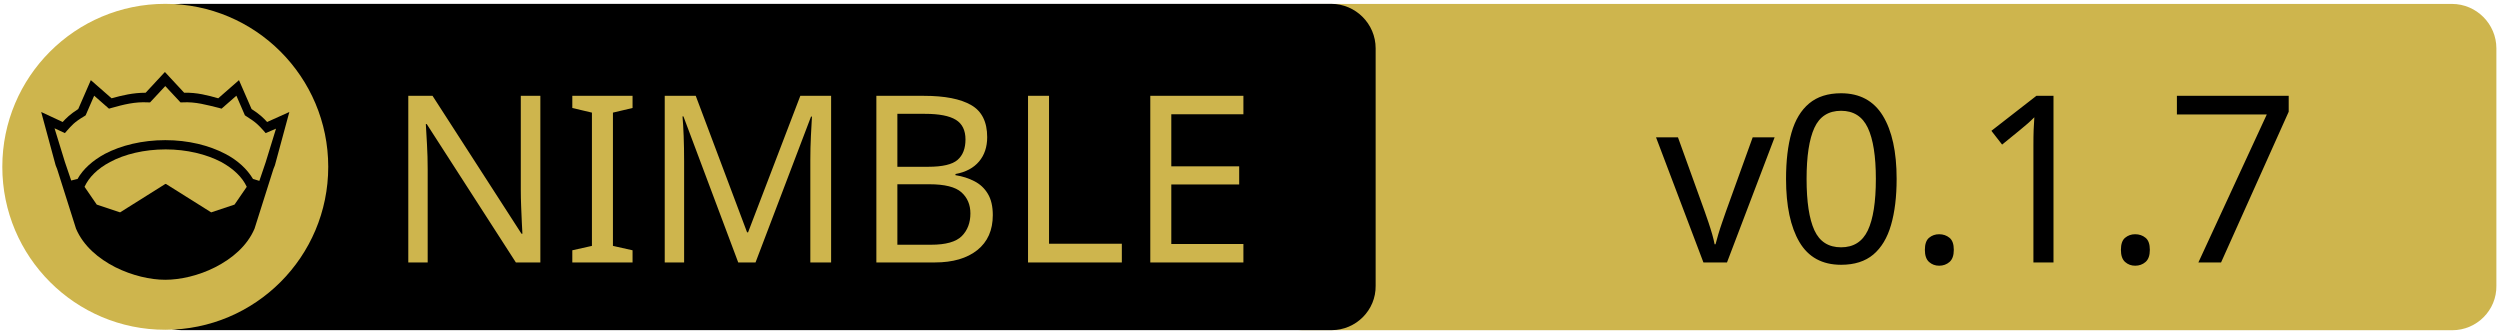
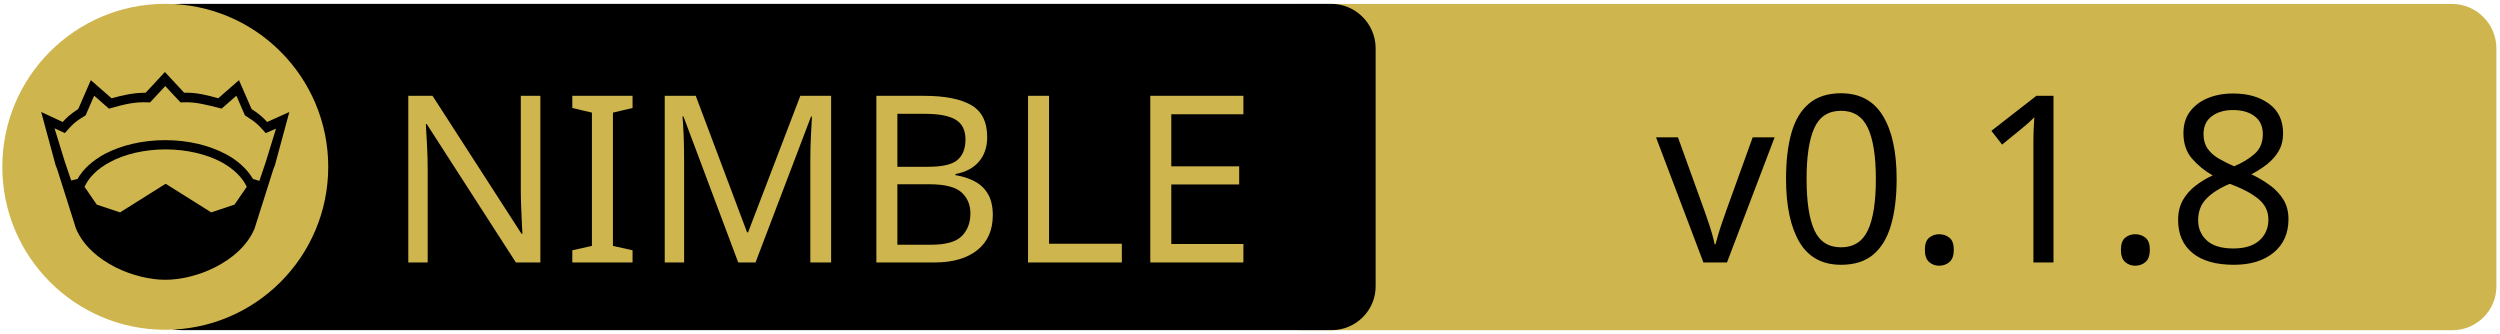
<svg xmlns="http://www.w3.org/2000/svg" xmlns:xlink="http://www.w3.org/1999/xlink" width="675" height="90" xml:space="preserve" version="1.1">
  <a xlink:href="https://github.com/nitely/nim-grpc">
    <g>
      <path fill="#CEB54D" id="svg_15" d="m662.123,89.159l-310.5,0c-6.6,0 -12,-5.4 -12,-12l0,-64.1c0,-6.6 5.4,-12 12,-12l310.4,0c6.6,0 12,5.4 12,12l0,64.1c0.1,6.6 -5.3,12 -11.9,12z" />
      <path id="svg_1" d="m359.524,89.139l-310.5,0c-6.6,0 -12,-5.4 -12,-12l0,-64.1c0,-6.6 5.4,-12 12,-12l310.4,0c6.6,0 12,5.4 12,12l0,64.1c0.1,6.6 -5.3,12 -11.9,12z" />
      <rect id="svg_2" fill="none" height="45.9" width="315.3" class="st0" y="24.539" x="60.224" />
      <circle id="svg_4" fill="#CEB54D" r="44" cy="45.039" cx="44.624" class="st1" />
      <g id="XMLID_4_">
        <path id="svg_5" d="m78.124,30.239l-3.9,14.4l-0.4,1l-5.1,16.1c0,0 0,0 0,0c-2,4.7 -6.1,8.1 -10.6,10.4c-4.5,2.3 -9.5,3.4 -13.5,3.4c-4,0 -8.9,-1.1 -13.5,-3.4c-4.5,-2.3 -8.6,-5.7 -10.6,-10.4c0,0 0,0 0,0l-5.1,-16.1l-0.4,-1l-3.9,-14.4l5.8,2.7c0.9,-1 2,-2.1 4.2,-3.5l3.4,-7.8l5.6,4.9c2.9,-0.8 5.8,-1.5 9.2,-1.5l5.2,-5.6l5.2,5.6c3.4,-0.1 6.4,0.7 9.2,1.5l5.6,-4.9l3.4,7.8c2.2,1.4 3.3,2.5 4.2,3.5l6,-2.7z" />
        <g id="XMLID_6_">
          <g id="svg_6">
            <path id="svg_7" fill="#CEB54D" d="m66.624,50.439l-3.3,4.8l-6.3,2.1l-12.1,-7.6c-0.1,-0.1 -0.3,-0.1 -0.4,0l-12.1,7.6l-6.3,-2.1l-3.3,-4.8c1.2,-2.6 3.5,-4.9 6.9,-6.7c3.9,-2.1 9.2,-3.4 15,-3.4c5.7,0 11,1.3 15,3.4c3.3,1.8 5.7,4.1 6.9,6.7z" class="st1" />
          </g>
          <g id="svg_8" />
        </g>
        <g id="XMLID_5_">
          <g id="svg_9">
            <path id="svg_10" fill="#CEB54D" d="m74.524,34.739l-2.8,9.1l-1.7,5l-1.6,-0.5c0,0 -0.1,0 -0.1,0c-1.6,-2.7 -4.2,-5.1 -7.5,-6.8c-4.4,-2.3 -10,-3.7 -16.2,-3.7c-6.2,0 -11.9,1.4 -16.3,3.7c-3.3,1.8 -5.9,4.1 -7.4,6.8c0,0 -0.1,0 -0.1,0l-1.6,0.4l-1.7,-5l-2.8,-9.1l2.8,1.3l0.6,-0.7c1.2,-1.3 1.8,-2.2 4.7,-3.9l0.3,-0.2l2.3,-5.3l4,3.5l0.7,-0.2c3.2,-0.9 6.3,-1.7 9.8,-1.5l0.6,0l4.1,-4.4l4.1,4.4l0.6,0c3.5,-0.2 6.5,0.7 9.8,1.5l0.7,0.2l4,-3.5l2.3,5.3l0.3,0.2c2.9,1.8 3.5,2.6 4.7,3.9l0.6,0.7l2.8,-1.2z" class="st1" />
          </g>
          <g id="svg_11" />
        </g>
      </g>
      <text x="-442" y="-350.021" id="svg_16" font-size="63px" font-family="'PT Sans Caption', 'Tahoma', 'Helvetica Neue Medium', 'PT Sans', sans-serif" fill="#CEB54D" class="st1 st2 st3" transform="matrix(1 0 0 1 546.13 420.879)">NIMBLE</text>
-       <text x="-99.0" y="-350.012" id="svg_17" font-size="63.012px" font-family="'PT Sans Caption', 'Tahoma', 'Helvetica Neue Medium', 'PT Sans', sans-serif" fill="#000000" class="st1 st2 st3" transform="matrix(1 0 0 1 546.13 420.879)">v0.1.7</text>
+       <text x="-99.0" y="-350.012" id="svg_17" font-size="63.012px" font-family="'PT Sans Caption', 'Tahoma', 'Helvetica Neue Medium', 'PT Sans', sans-serif" fill="#000000" class="st1 st2 st3" transform="matrix(1 0 0 1 546.13 420.879)">v0.1.8</text>
    </g>
  </a>
</svg>
